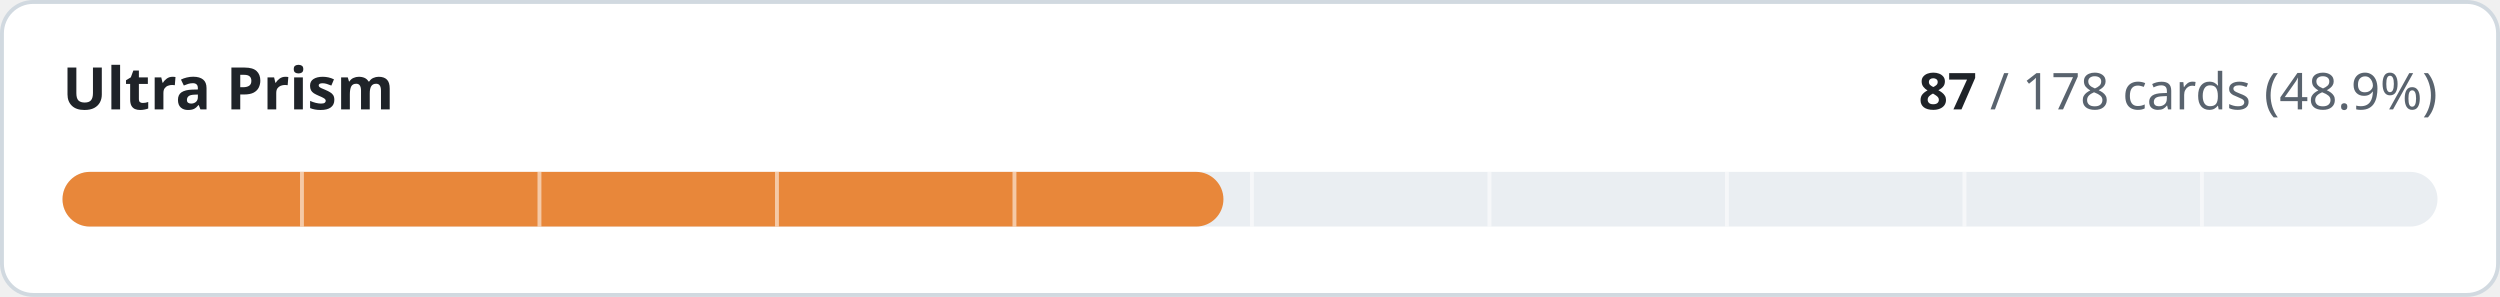
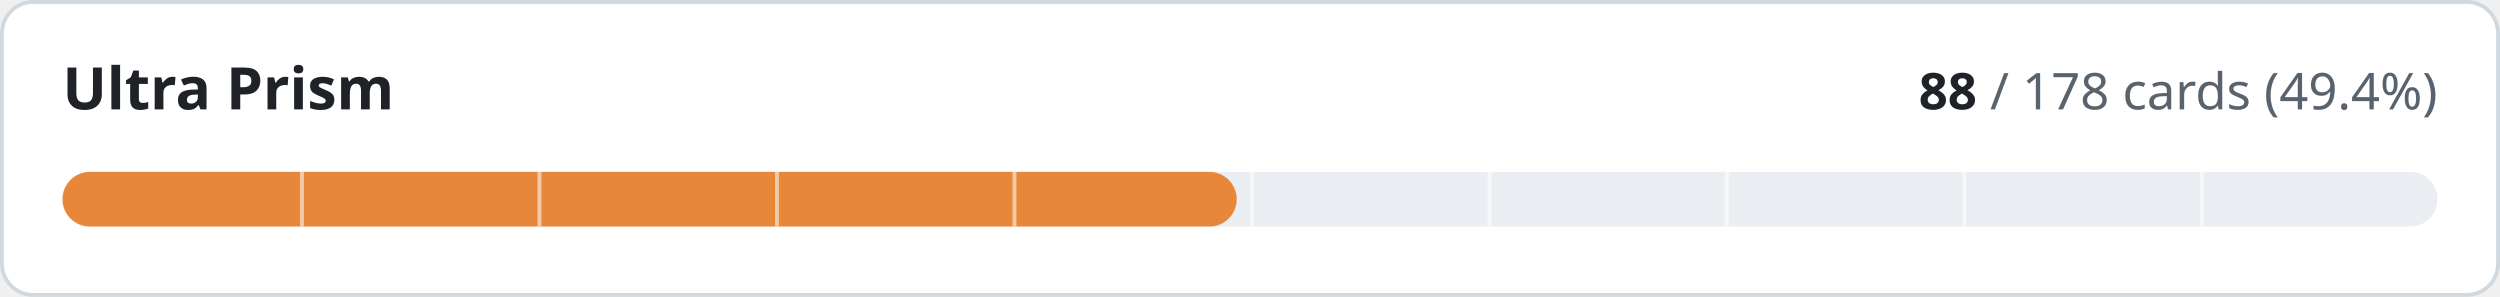
- <svg xmlns="http://www.w3.org/2000/svg" width="640" height="76" viewBox="0 0 640 76" role="img" aria-label="Ultra Prism: 87 of 178 cards implemented">
+ <svg xmlns="http://www.w3.org/2000/svg" width="640" height="76" viewBox="0 0 640 76" role="img" aria-label="Ultra Prism: 88 of 178 cards implemented">
  <style>
.t{fill:#1f2328}.m{fill:#59636e}.trk{fill:#eaeef2}.bd{stroke:#d1d9e0}.bg{fill:#ffffff}
@media (prefers-color-scheme:dark){.t{fill:#f0f6fc}.m{fill:#9198a1}.trk{fill:#262c36}.bd{stroke:#3d444d}.bg{fill:#0d1117}}
text{font-family:-apple-system,BlinkMacSystemFont,'Segoe UI','Noto Sans',Helvetica,Arial,sans-serif;font-variant-numeric:tabular-nums}
</style>
  <rect class="bg bd" x="0.5" y="0.5" width="639" height="75" rx="8" stroke-width="1" />
  <text class="t" x="16" y="28" font-size="15" font-weight="600">Ultra Prism</text>
  <text class="m" x="624" y="28" font-size="13" text-anchor="end">
-     <tspan class="t" font-weight="600">87</tspan> / 178 cards (48.9%)</text>
+     <tspan class="t" font-weight="600">88</tspan> / 178 cards (49.4%)</text>
  <rect class="trk" x="16" y="44" width="608" height="14" rx="7" />
-   <rect x="16" y="44" width="297.2" height="14" rx="7" fill="#e8873a" />
+   <rect x="16" y="44" width="300.6" height="14" rx="7" fill="#e8873a" />
  <rect x="76.8" y="44" width="1" height="14" class="bg" opacity="0.55" />
  <rect x="137.6" y="44" width="1" height="14" class="bg" opacity="0.55" />
  <rect x="198.4" y="44" width="1" height="14" class="bg" opacity="0.55" />
  <rect x="259.2" y="44" width="1" height="14" class="bg" opacity="0.55" />
  <rect x="320.0" y="44" width="1" height="14" class="bg" opacity="0.55" />
  <rect x="380.8" y="44" width="1" height="14" class="bg" opacity="0.55" />
  <rect x="441.6" y="44" width="1" height="14" class="bg" opacity="0.55" />
  <rect x="502.4" y="44" width="1" height="14" class="bg" opacity="0.55" />
  <rect x="563.2" y="44" width="1" height="14" class="bg" opacity="0.55" />
</svg>
